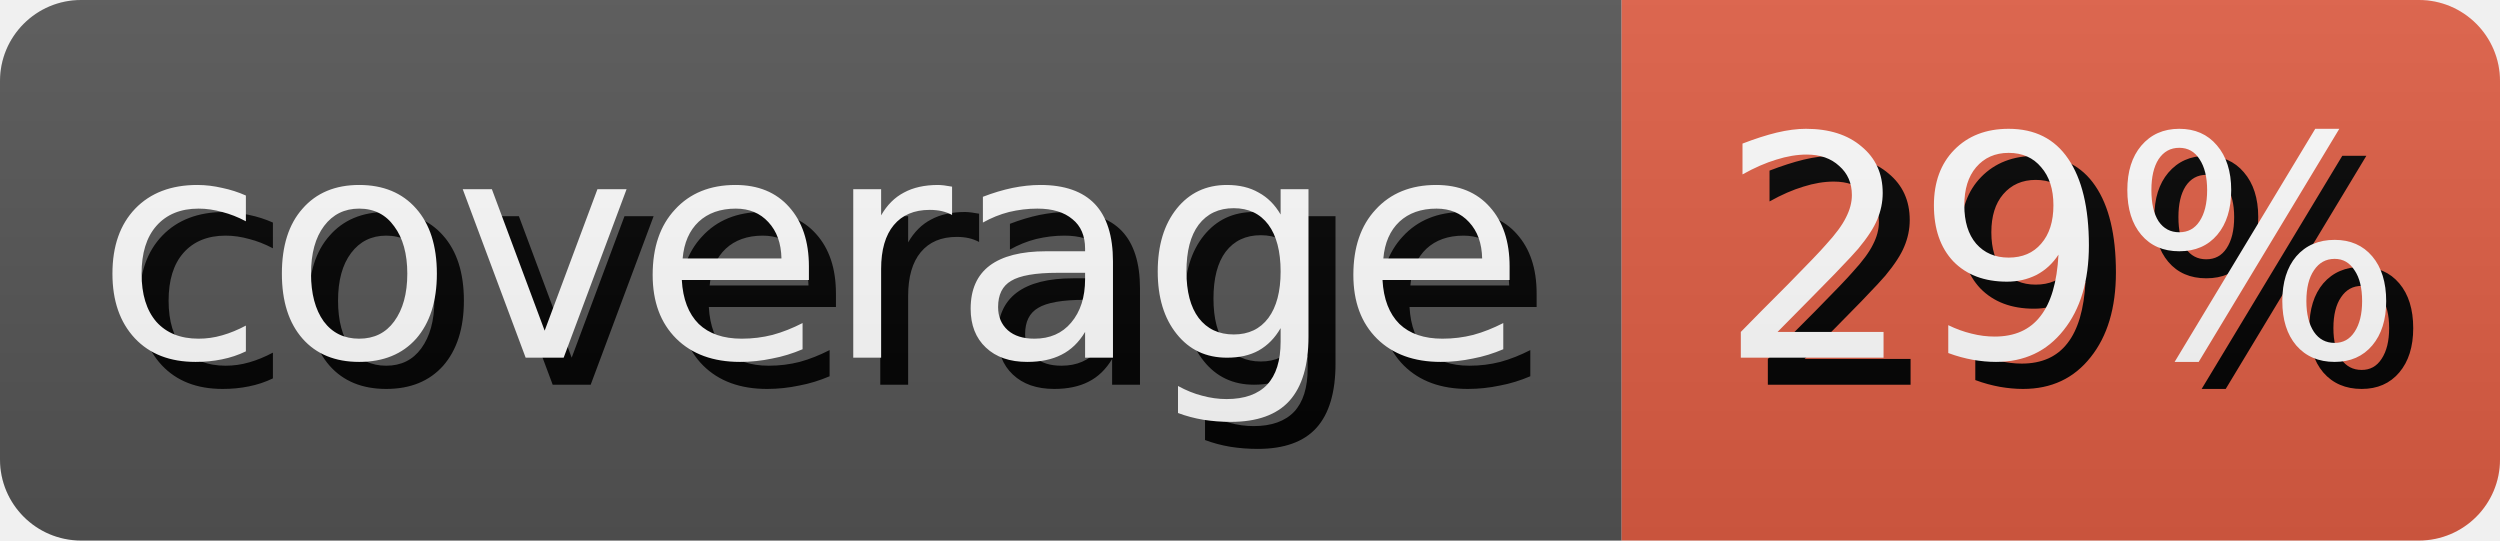
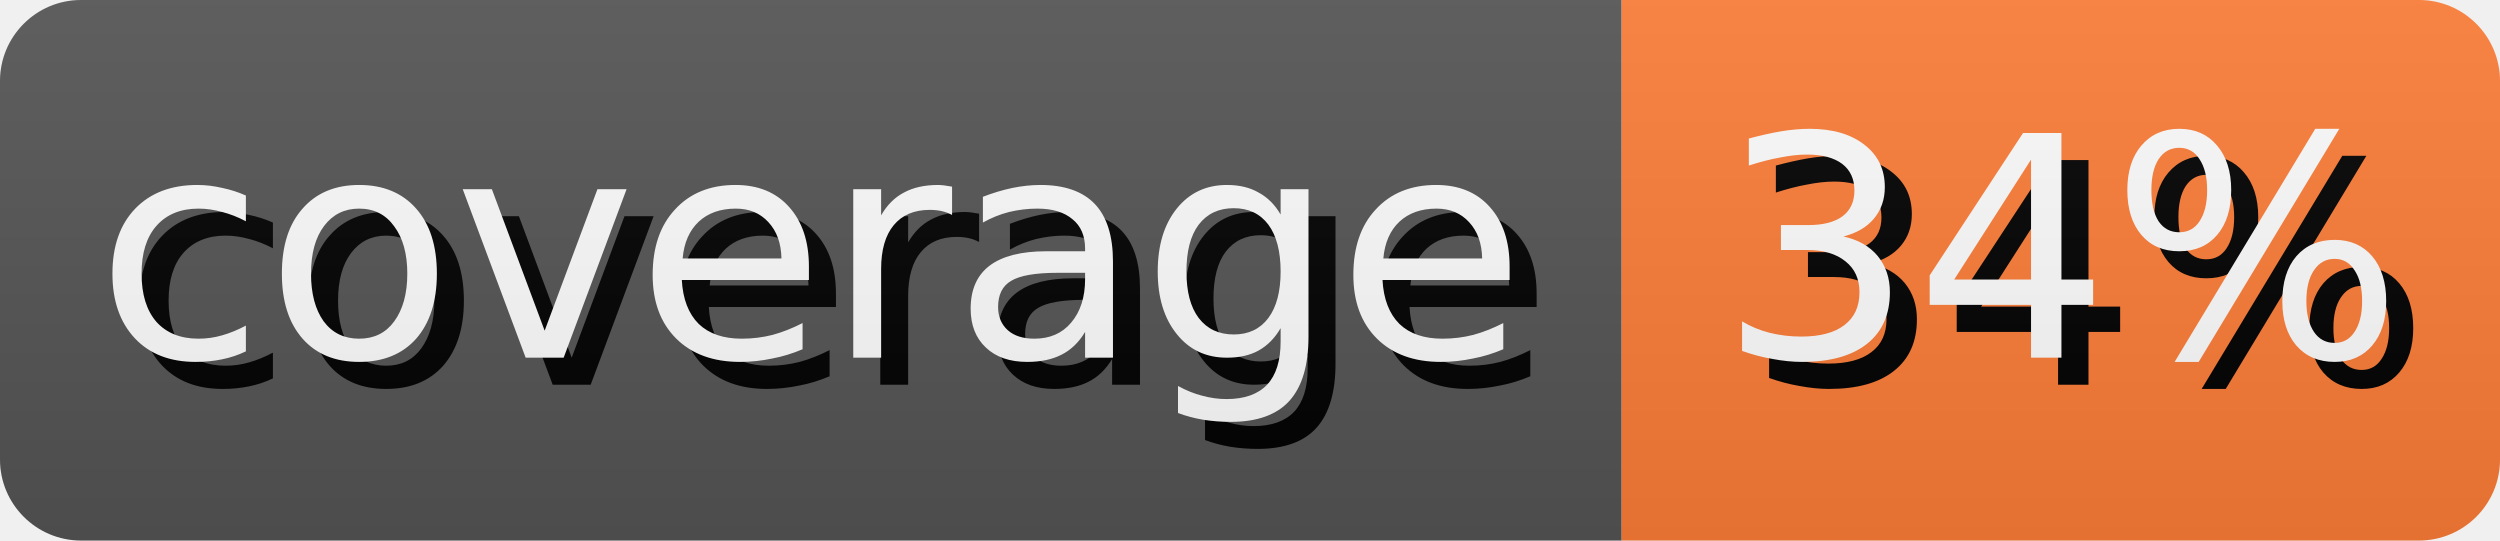
- <svg xmlns="http://www.w3.org/2000/svg" width="92.5" height="20" role="img" aria-label="coverage: 29%">
+ <svg xmlns="http://www.w3.org/2000/svg" width="92.5" height="20" role="img" aria-label="coverage: 34%">
  <style>
        rect {
            height: 20px;
        }

        text {
            text-rendering: geometricPrecision;
            dominant-baseline: middle;
            text-anchor: middle;
            font-family: Verdana,Geneva,DejaVu Sans,sans-serif;
            font-size: 11.4px;
            fill: #fff;
        }

        .shadow {
            transform: translate(1px, 1px);
            fill: #010101;
        }
    </style>
  <linearGradient id="s" x2="0" y2="100%">
    <stop offset="0" stop-color="#bbb" stop-opacity=".1" />
    <stop offset="1" stop-opacity=".1" />
  </linearGradient>
  <clipPath id="r">
    <rect width="100%" rx="3" fill="#fff" />
  </clipPath>
  <g clip-path="url(#r)">
    <g>
      <rect width="60.0" fill="#555" />
      <text x="30.0" y="10.0" class="shadow">coverage</text>
      <text x="30.0" y="10.0">coverage</text>
    </g>
    <g transform="translate(60.0 0)">
-       <rect width="32.5" fill="#e05d44" />
-       <text x="16.25" y="10.0" class="shadow">29%</text>
-       <text x="16.25" y="10.0">29%</text>
+       <rect width="32.5" fill="#fe7d37" />
+       <text x="16.25" y="10.0" class="shadow">34%</text>
+       <text x="16.25" y="10.0">34%</text>
    </g>
    <rect width="100%" height="100%" fill="url(#s)" />
  </g>
</svg>
